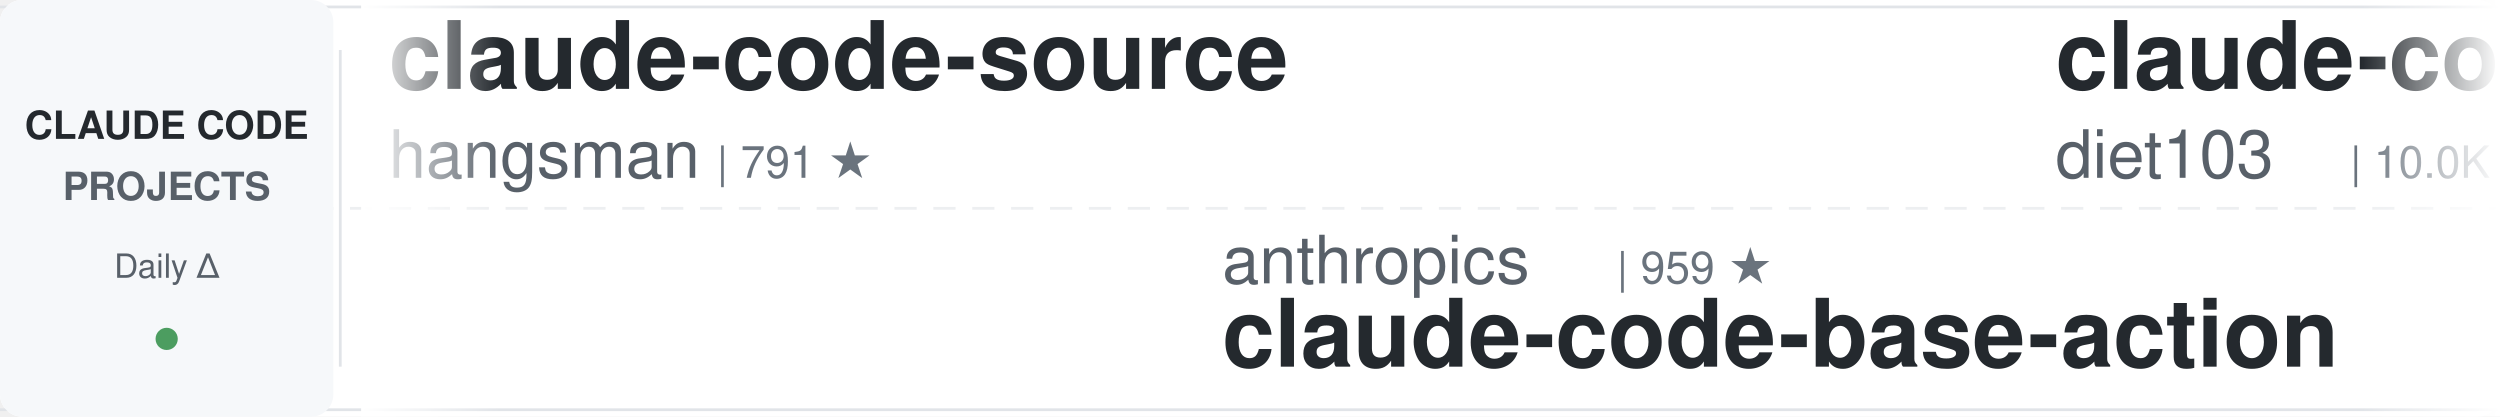
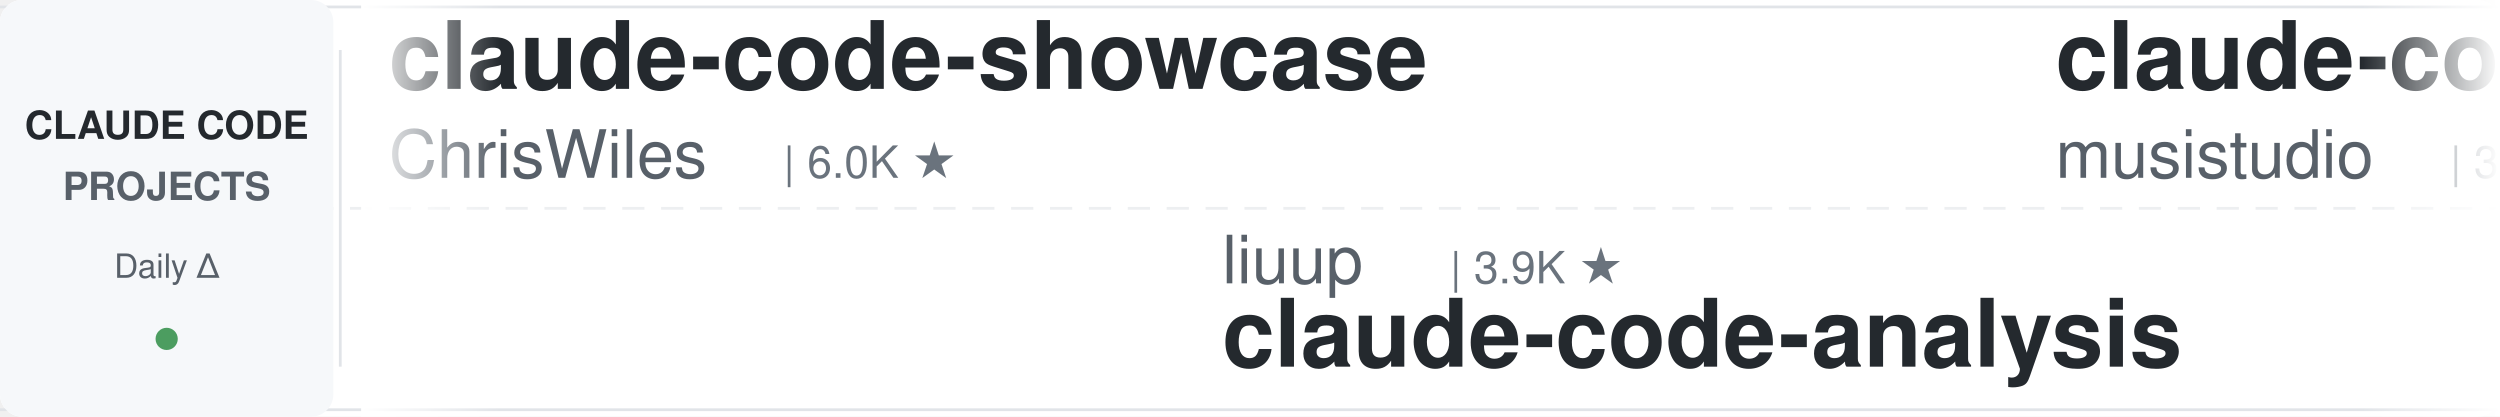
<svg xmlns="http://www.w3.org/2000/svg" width="900" height="150">
  <defs>
    <linearGradient id="leftFade" x1="0%" y1="0%" x2="100%" y2="0%">
      <stop offset="0%" style="stop-color:#ffffff;stop-opacity:1" />
      <stop offset="100%" style="stop-color:#ffffff;stop-opacity:0" />
    </linearGradient>
    <linearGradient id="rightFade" x1="0%" y1="0%" x2="100%" y2="0%">
      <stop offset="0%" style="stop-color:#ffffff;stop-opacity:0" />
      <stop offset="100%" style="stop-color:#ffffff;stop-opacity:1" />
    </linearGradient>
  </defs>
  <rect width="900" height="150" fill="#ffffff" rx="8" />
  <rect x="0" y="2" width="900" height="1" fill="#e1e4e8" />
  <rect x="0" y="147" width="900" height="1" fill="#e1e4e8" />
  <line x1="0" y1="75" x2="900" y2="75" stroke="#e1e4e8" stroke-width="1" stroke-dasharray="8 6" opacity="0.6" />
  <rect x="0" y="0" width="120" height="150" fill="#f6f8fa" rx="8" />
  <text x="60" y="50" font-family="-apple-system, BlinkMacSystemFont, 'Segoe UI', Helvetica, Arial, sans-serif" font-size="14" font-weight="600" fill="#24292e" text-anchor="middle">CLAUDE CODE</text>
  <text x="60" y="72" font-family="-apple-system, BlinkMacSystemFont, 'Segoe UI', Helvetica, Arial, sans-serif" font-size="14" font-weight="600" fill="#586069" text-anchor="middle">PROJECTS</text>
  <text x="60" y="100" font-family="-apple-system, BlinkMacSystemFont, 'Segoe UI', Helvetica, Arial, sans-serif" font-size="12" font-weight="500" fill="#586069" text-anchor="middle">Daily Δ</text>
  <circle cx="60" cy="122" r="4" fill="#22863a" opacity="0.8" />
  <rect x="122" y="18" width="1" height="114" fill="#e1e4e8" />
  <clipPath id="tickerClip">
    <rect x="130" y="0" width="770" height="150" />
  </clipPath>
  <g clip-path="url(#tickerClip)">
    <g id="tickerItems">
      <animateTransform attributeName="transform" attributeType="XML" type="translate" from="0 0" to="-3000 0" dur="54s" repeatCount="indefinite" />
      <g transform="translate(0, 0)">
-         <text x="140" y="32" font-family="-apple-system, BlinkMacSystemFont, 'Segoe UI', Helvetica, Arial, sans-serif" font-size="34" font-weight="600" fill="#24292e">claude-code-source</text>
-         <text x="140" y="64" font-family="-apple-system, BlinkMacSystemFont, 'Segoe UI', Helvetica, Arial, sans-serif" font-size="24" font-weight="400" fill="#586069">hangsman</text>
-         <text x="258" y="64" font-family="-apple-system, BlinkMacSystemFont, 'Segoe UI', Helvetica, Arial, sans-serif" font-size="16" font-weight="500" fill="#6a737d">| 791 ★</text>
+         <text x="140" y="32" font-family="-apple-system, BlinkMacSystemFont, 'Segoe UI', Helvetica, Arial, sans-serif" font-size="34" font-weight="600" fill="#24292e">claude-code-showcase</text>
+         <text x="140" y="64" font-family="-apple-system, BlinkMacSystemFont, 'Segoe UI', Helvetica, Arial, sans-serif" font-size="24" font-weight="400" fill="#586069">ChrisWiles</text>
+         <text x="282" y="64" font-family="-apple-system, BlinkMacSystemFont, 'Segoe UI', Helvetica, Arial, sans-serif" font-size="16" font-weight="500" fill="#6a737d">| 6.0K ★</text>
      </g>
      <g transform="translate(300, 0)">
-         <text x="140" y="102" font-family="-apple-system, BlinkMacSystemFont, 'Segoe UI', Helvetica, Arial, sans-serif" font-size="24" font-weight="400" fill="#586069">anthropics</text>
-         <text x="282" y="102" font-family="-apple-system, BlinkMacSystemFont, 'Segoe UI', Helvetica, Arial, sans-serif" font-size="16" font-weight="500" fill="#6a737d">| 959 ★</text>
-         <text x="140" y="132" font-family="-apple-system, BlinkMacSystemFont, 'Segoe UI', Helvetica, Arial, sans-serif" font-size="34" font-weight="600" fill="#24292e">claude-code-base-action</text>
+         <text x="140" y="102" font-family="-apple-system, BlinkMacSystemFont, 'Segoe UI', Helvetica, Arial, sans-serif" font-size="24" font-weight="400" fill="#586069">liuup</text>
+         <text x="222" y="102" font-family="-apple-system, BlinkMacSystemFont, 'Segoe UI', Helvetica, Arial, sans-serif" font-size="16" font-weight="500" fill="#6a737d">| 3.9K ★</text>
+         <text x="140" y="132" font-family="-apple-system, BlinkMacSystemFont, 'Segoe UI', Helvetica, Arial, sans-serif" font-size="34" font-weight="600" fill="#24292e">claude-code-analysis</text>
      </g>
      <g transform="translate(600, 0)">
-         <text x="140" y="32" font-family="-apple-system, BlinkMacSystemFont, 'Segoe UI', Helvetica, Arial, sans-serif" font-size="34" font-weight="600" fill="#24292e">claude-code-infrastructu...</text>
-         <text x="140" y="64" font-family="-apple-system, BlinkMacSystemFont, 'Segoe UI', Helvetica, Arial, sans-serif" font-size="24" font-weight="400" fill="#586069">diet103</text>
-         <text x="246" y="64" font-family="-apple-system, BlinkMacSystemFont, 'Segoe UI', Helvetica, Arial, sans-serif" font-size="16" font-weight="500" fill="#6a737d">| 10.0K ★</text>
+         <text x="140" y="32" font-family="-apple-system, BlinkMacSystemFont, 'Segoe UI', Helvetica, Arial, sans-serif" font-size="34" font-weight="600" fill="#24292e">claude-code-router</text>
+         <text x="140" y="64" font-family="-apple-system, BlinkMacSystemFont, 'Segoe UI', Helvetica, Arial, sans-serif" font-size="24" font-weight="400" fill="#586069">musistudio</text>
+         <text x="282" y="64" font-family="-apple-system, BlinkMacSystemFont, 'Segoe UI', Helvetica, Arial, sans-serif" font-size="16" font-weight="500" fill="#6a737d">| 37.0K ★</text>
      </g>
      <g transform="translate(900, 0)">
-         <text x="140" y="102" font-family="-apple-system, BlinkMacSystemFont, 'Segoe UI', Helvetica, Arial, sans-serif" font-size="24" font-weight="400" fill="#586069">Njengah</text>
-         <text x="246" y="102" font-family="-apple-system, BlinkMacSystemFont, 'Segoe UI', Helvetica, Arial, sans-serif" font-size="16" font-weight="500" fill="#6a737d">| 1.9K ★</text>
-         <text x="140" y="132" font-family="-apple-system, BlinkMacSystemFont, 'Segoe UI', Helvetica, Arial, sans-serif" font-size="34" font-weight="600" fill="#24292e">claude-code-cheat-sheet</text>
+         <text x="140" y="102" font-family="-apple-system, BlinkMacSystemFont, 'Segoe UI', Helvetica, Arial, sans-serif" font-size="24" font-weight="400" fill="#586069">hangsman</text>
+         <text x="258" y="102" font-family="-apple-system, BlinkMacSystemFont, 'Segoe UI', Helvetica, Arial, sans-serif" font-size="16" font-weight="500" fill="#6a737d">| 791 ★</text>
+         <text x="140" y="132" font-family="-apple-system, BlinkMacSystemFont, 'Segoe UI', Helvetica, Arial, sans-serif" font-size="34" font-weight="600" fill="#24292e">claude-code-source</text>
      </g>
      <g transform="translate(1200, 0)">
-         <text x="140" y="32" font-family="-apple-system, BlinkMacSystemFont, 'Segoe UI', Helvetica, Arial, sans-serif" font-size="34" font-weight="600" fill="#24292e">claude-code-reverse</text>
-         <text x="140" y="64" font-family="-apple-system, BlinkMacSystemFont, 'Segoe UI', Helvetica, Arial, sans-serif" font-size="24" font-weight="400" fill="#586069">Yuyz0112</text>
-         <text x="258" y="64" font-family="-apple-system, BlinkMacSystemFont, 'Segoe UI', Helvetica, Arial, sans-serif" font-size="16" font-weight="500" fill="#6a737d">| 2.4K ★</text>
+         <text x="140" y="32" font-family="-apple-system, BlinkMacSystemFont, 'Segoe UI', Helvetica, Arial, sans-serif" font-size="34" font-weight="600" fill="#24292e">edmunds-claude-code</text>
+         <text x="140" y="64" font-family="-apple-system, BlinkMacSystemFont, 'Segoe UI', Helvetica, Arial, sans-serif" font-size="24" font-weight="400" fill="#586069">edmund-io</text>
+         <text x="270" y="64" font-family="-apple-system, BlinkMacSystemFont, 'Segoe UI', Helvetica, Arial, sans-serif" font-size="16" font-weight="500" fill="#6a737d">| 1.5K ★</text>
      </g>
      <g transform="translate(1500, 0)">
-         <text x="140" y="102" font-family="-apple-system, BlinkMacSystemFont, 'Segoe UI', Helvetica, Arial, sans-serif" font-size="24" font-weight="400" fill="#586069">disler</text>
-         <text x="234" y="102" font-family="-apple-system, BlinkMacSystemFont, 'Segoe UI', Helvetica, Arial, sans-serif" font-size="16" font-weight="500" fill="#6a737d">| 3.9K ★</text>
-         <text x="140" y="132" font-family="-apple-system, BlinkMacSystemFont, 'Segoe UI', Helvetica, Arial, sans-serif" font-size="34" font-weight="600" fill="#24292e">claude-code-hooks-master...</text>
+         <text x="140" y="102" font-family="-apple-system, BlinkMacSystemFont, 'Segoe UI', Helvetica, Arial, sans-serif" font-size="24" font-weight="400" fill="#586069">anthropics</text>
+         <text x="282" y="102" font-family="-apple-system, BlinkMacSystemFont, 'Segoe UI', Helvetica, Arial, sans-serif" font-size="16" font-weight="500" fill="#6a737d">| 8.8K ★</text>
+         <text x="140" y="132" font-family="-apple-system, BlinkMacSystemFont, 'Segoe UI', Helvetica, Arial, sans-serif" font-size="34" font-weight="600" fill="#24292e">claude-code-action</text>
      </g>
      <g transform="translate(1800, 0)">
-         <text x="140" y="32" font-family="-apple-system, BlinkMacSystemFont, 'Segoe UI', Helvetica, Arial, sans-serif" font-size="34" font-weight="600" fill="#24292e">awesome-claude-code</text>
-         <text x="140" y="64" font-family="-apple-system, BlinkMacSystemFont, 'Segoe UI', Helvetica, Arial, sans-serif" font-size="24" font-weight="400" fill="#586069">jqueryscript</text>
-         <text x="306" y="64" font-family="-apple-system, BlinkMacSystemFont, 'Segoe UI', Helvetica, Arial, sans-serif" font-size="16" font-weight="500" fill="#6a737d">| 505 ★</text>
+         <text x="140" y="32" font-family="-apple-system, BlinkMacSystemFont, 'Segoe UI', Helvetica, Arial, sans-serif" font-size="34" font-weight="600" fill="#24292e">claude-code-rust</text>
+         <text x="140" y="64" font-family="-apple-system, BlinkMacSystemFont, 'Segoe UI', Helvetica, Arial, sans-serif" font-size="24" font-weight="400" fill="#586069">lorryjovens-hub</text>
+         <text x="342" y="64" font-family="-apple-system, BlinkMacSystemFont, 'Segoe UI', Helvetica, Arial, sans-serif" font-size="16" font-weight="500" fill="#6a737d">| 1.7K ★</text>
      </g>
      <g transform="translate(2100, 0)">
-         <text x="140" y="102" font-family="-apple-system, BlinkMacSystemFont, 'Segoe UI', Helvetica, Arial, sans-serif" font-size="24" font-weight="400" fill="#586069">Yeachan-Heo</text>
-         <text x="294" y="102" font-family="-apple-system, BlinkMacSystemFont, 'Segoe UI', Helvetica, Arial, sans-serif" font-size="16" font-weight="500" fill="#6a737d">| 38.9K ★</text>
-         <text x="140" y="132" font-family="-apple-system, BlinkMacSystemFont, 'Segoe UI', Helvetica, Arial, sans-serif" font-size="34" font-weight="600" fill="#24292e">oh-my-claudecode</text>
+         <text x="140" y="102" font-family="-apple-system, BlinkMacSystemFont, 'Segoe UI', Helvetica, Arial, sans-serif" font-size="24" font-weight="400" fill="#586069">jqueryscript</text>
+         <text x="306" y="102" font-family="-apple-system, BlinkMacSystemFont, 'Segoe UI', Helvetica, Arial, sans-serif" font-size="16" font-weight="500" fill="#6a737d">| 505 ★</text>
+         <text x="140" y="132" font-family="-apple-system, BlinkMacSystemFont, 'Segoe UI', Helvetica, Arial, sans-serif" font-size="34" font-weight="600" fill="#24292e">awesome-claude-code</text>
      </g>
      <g transform="translate(2400, 0)">
-         <text x="140" y="32" font-family="-apple-system, BlinkMacSystemFont, 'Segoe UI', Helvetica, Arial, sans-serif" font-size="34" font-weight="600" fill="#24292e">ClaudeCodeAgents</text>
-         <text x="140" y="64" font-family="-apple-system, BlinkMacSystemFont, 'Segoe UI', Helvetica, Arial, sans-serif" font-size="24" font-weight="400" fill="#586069">darcyegb</text>
-         <text x="258" y="64" font-family="-apple-system, BlinkMacSystemFont, 'Segoe UI', Helvetica, Arial, sans-serif" font-size="16" font-weight="500" fill="#6a737d">| 760 ★</text>
+         <text x="140" y="32" font-family="-apple-system, BlinkMacSystemFont, 'Segoe UI', Helvetica, Arial, sans-serif" font-size="34" font-weight="600" fill="#24292e">everything-claude-code-z...</text>
+         <text x="140" y="64" font-family="-apple-system, BlinkMacSystemFont, 'Segoe UI', Helvetica, Arial, sans-serif" font-size="24" font-weight="400" fill="#586069">xu-xiang</text>
+         <text x="258" y="64" font-family="-apple-system, BlinkMacSystemFont, 'Segoe UI', Helvetica, Arial, sans-serif" font-size="16" font-weight="500" fill="#6a737d">| 1.9K ★</text>
      </g>
      <g transform="translate(2700, 0)">
-         <text x="140" y="102" font-family="-apple-system, BlinkMacSystemFont, 'Segoe UI', Helvetica, Arial, sans-serif" font-size="24" font-weight="400" fill="#586069">asgeirtj</text>
-         <text x="258" y="102" font-family="-apple-system, BlinkMacSystemFont, 'Segoe UI', Helvetica, Arial, sans-serif" font-size="16" font-weight="500" fill="#6a737d">| 63.8K ★</text>
-         <text x="140" y="132" font-family="-apple-system, BlinkMacSystemFont, 'Segoe UI', Helvetica, Arial, sans-serif" font-size="34" font-weight="600" fill="#24292e">system_prompts_leaks</text>
+         <text x="140" y="102" font-family="-apple-system, BlinkMacSystemFont, 'Segoe UI', Helvetica, Arial, sans-serif" font-size="24" font-weight="400" fill="#586069">nicedreamzapp</text>
+         <text x="318" y="102" font-family="-apple-system, BlinkMacSystemFont, 'Segoe UI', Helvetica, Arial, sans-serif" font-size="16" font-weight="500" fill="#6a737d">| 3.2K ★</text>
+         <text x="140" y="132" font-family="-apple-system, BlinkMacSystemFont, 'Segoe UI', Helvetica, Arial, sans-serif" font-size="34" font-weight="600" fill="#24292e">claude-code-local</text>
      </g>
      <g transform="translate(3000, 0)">
-         <text x="140" y="32" font-family="-apple-system, BlinkMacSystemFont, 'Segoe UI', Helvetica, Arial, sans-serif" font-size="34" font-weight="600" fill="#24292e">claude-code-source</text>
-         <text x="140" y="64" font-family="-apple-system, BlinkMacSystemFont, 'Segoe UI', Helvetica, Arial, sans-serif" font-size="24" font-weight="400" fill="#586069">hangsman</text>
-         <text x="258" y="64" font-family="-apple-system, BlinkMacSystemFont, 'Segoe UI', Helvetica, Arial, sans-serif" font-size="16" font-weight="500" fill="#6a737d">| 791 ★</text>
+         <text x="140" y="32" font-family="-apple-system, BlinkMacSystemFont, 'Segoe UI', Helvetica, Arial, sans-serif" font-size="34" font-weight="600" fill="#24292e">claude-code-showcase</text>
+         <text x="140" y="64" font-family="-apple-system, BlinkMacSystemFont, 'Segoe UI', Helvetica, Arial, sans-serif" font-size="24" font-weight="400" fill="#586069">ChrisWiles</text>
+         <text x="282" y="64" font-family="-apple-system, BlinkMacSystemFont, 'Segoe UI', Helvetica, Arial, sans-serif" font-size="16" font-weight="500" fill="#6a737d">| 6.0K ★</text>
      </g>
      <g transform="translate(3300, 0)">
-         <text x="140" y="102" font-family="-apple-system, BlinkMacSystemFont, 'Segoe UI', Helvetica, Arial, sans-serif" font-size="24" font-weight="400" fill="#586069">anthropics</text>
-         <text x="282" y="102" font-family="-apple-system, BlinkMacSystemFont, 'Segoe UI', Helvetica, Arial, sans-serif" font-size="16" font-weight="500" fill="#6a737d">| 959 ★</text>
-         <text x="140" y="132" font-family="-apple-system, BlinkMacSystemFont, 'Segoe UI', Helvetica, Arial, sans-serif" font-size="34" font-weight="600" fill="#24292e">claude-code-base-action</text>
+         <text x="140" y="102" font-family="-apple-system, BlinkMacSystemFont, 'Segoe UI', Helvetica, Arial, sans-serif" font-size="24" font-weight="400" fill="#586069">liuup</text>
+         <text x="222" y="102" font-family="-apple-system, BlinkMacSystemFont, 'Segoe UI', Helvetica, Arial, sans-serif" font-size="16" font-weight="500" fill="#6a737d">| 3.9K ★</text>
+         <text x="140" y="132" font-family="-apple-system, BlinkMacSystemFont, 'Segoe UI', Helvetica, Arial, sans-serif" font-size="34" font-weight="600" fill="#24292e">claude-code-analysis</text>
      </g>
      <g transform="translate(3600, 0)">
-         <text x="140" y="32" font-family="-apple-system, BlinkMacSystemFont, 'Segoe UI', Helvetica, Arial, sans-serif" font-size="34" font-weight="600" fill="#24292e">claude-code-infrastructu...</text>
-         <text x="140" y="64" font-family="-apple-system, BlinkMacSystemFont, 'Segoe UI', Helvetica, Arial, sans-serif" font-size="24" font-weight="400" fill="#586069">diet103</text>
-         <text x="246" y="64" font-family="-apple-system, BlinkMacSystemFont, 'Segoe UI', Helvetica, Arial, sans-serif" font-size="16" font-weight="500" fill="#6a737d">| 10.0K ★</text>
+         <text x="140" y="32" font-family="-apple-system, BlinkMacSystemFont, 'Segoe UI', Helvetica, Arial, sans-serif" font-size="34" font-weight="600" fill="#24292e">claude-code-router</text>
+         <text x="140" y="64" font-family="-apple-system, BlinkMacSystemFont, 'Segoe UI', Helvetica, Arial, sans-serif" font-size="24" font-weight="400" fill="#586069">musistudio</text>
+         <text x="282" y="64" font-family="-apple-system, BlinkMacSystemFont, 'Segoe UI', Helvetica, Arial, sans-serif" font-size="16" font-weight="500" fill="#6a737d">| 37.0K ★</text>
      </g>
      <g transform="translate(3900, 0)">
-         <text x="140" y="102" font-family="-apple-system, BlinkMacSystemFont, 'Segoe UI', Helvetica, Arial, sans-serif" font-size="24" font-weight="400" fill="#586069">Njengah</text>
-         <text x="246" y="102" font-family="-apple-system, BlinkMacSystemFont, 'Segoe UI', Helvetica, Arial, sans-serif" font-size="16" font-weight="500" fill="#6a737d">| 1.9K ★</text>
-         <text x="140" y="132" font-family="-apple-system, BlinkMacSystemFont, 'Segoe UI', Helvetica, Arial, sans-serif" font-size="34" font-weight="600" fill="#24292e">claude-code-cheat-sheet</text>
+         <text x="140" y="102" font-family="-apple-system, BlinkMacSystemFont, 'Segoe UI', Helvetica, Arial, sans-serif" font-size="24" font-weight="400" fill="#586069">hangsman</text>
+         <text x="258" y="102" font-family="-apple-system, BlinkMacSystemFont, 'Segoe UI', Helvetica, Arial, sans-serif" font-size="16" font-weight="500" fill="#6a737d">| 791 ★</text>
+         <text x="140" y="132" font-family="-apple-system, BlinkMacSystemFont, 'Segoe UI', Helvetica, Arial, sans-serif" font-size="34" font-weight="600" fill="#24292e">claude-code-source</text>
      </g>
    </g>
  </g>
  <rect x="130" y="0" width="50" height="150" fill="url(#leftFade)" />
  <rect x="850" y="0" width="50" height="150" fill="url(#rightFade)" />
</svg>
